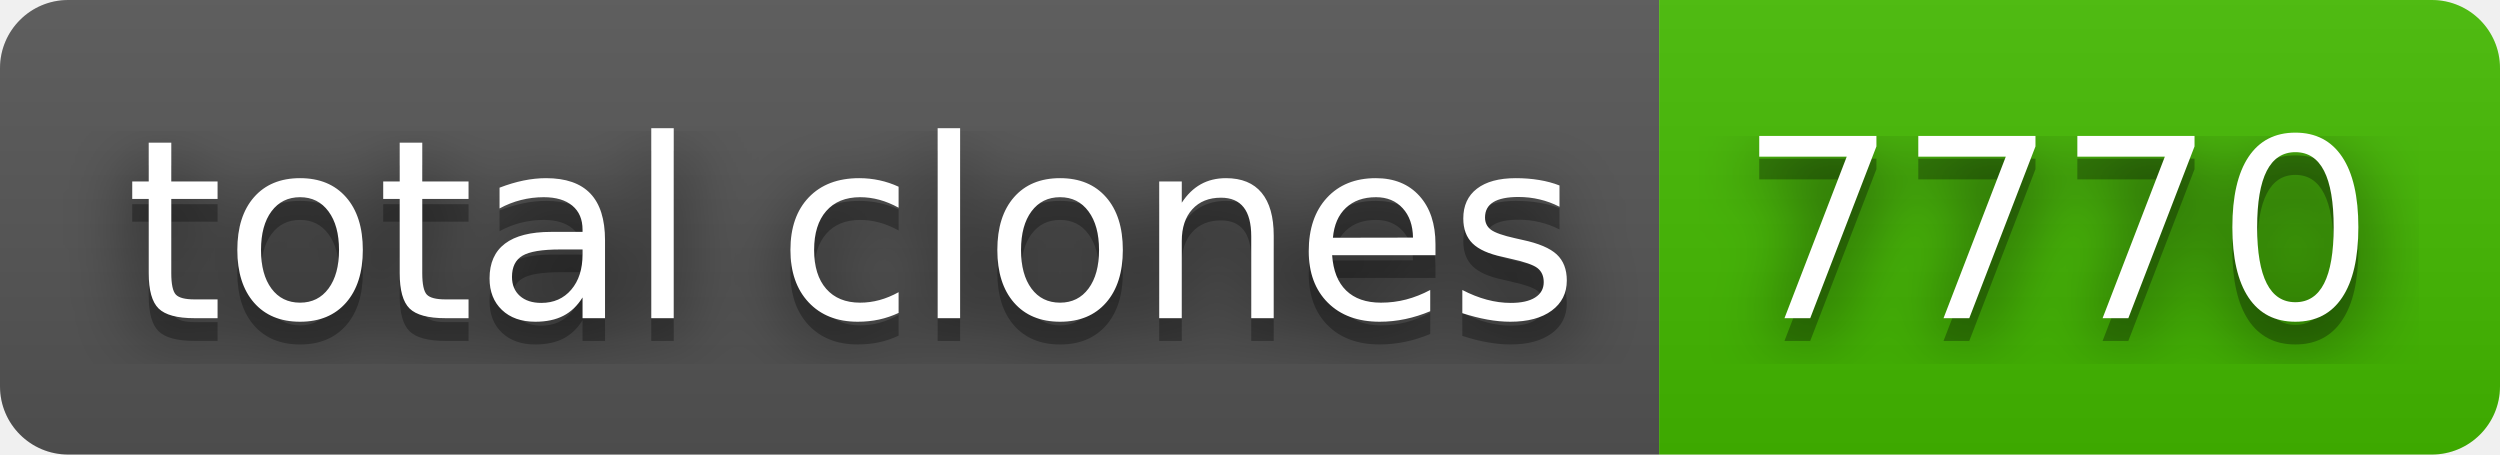
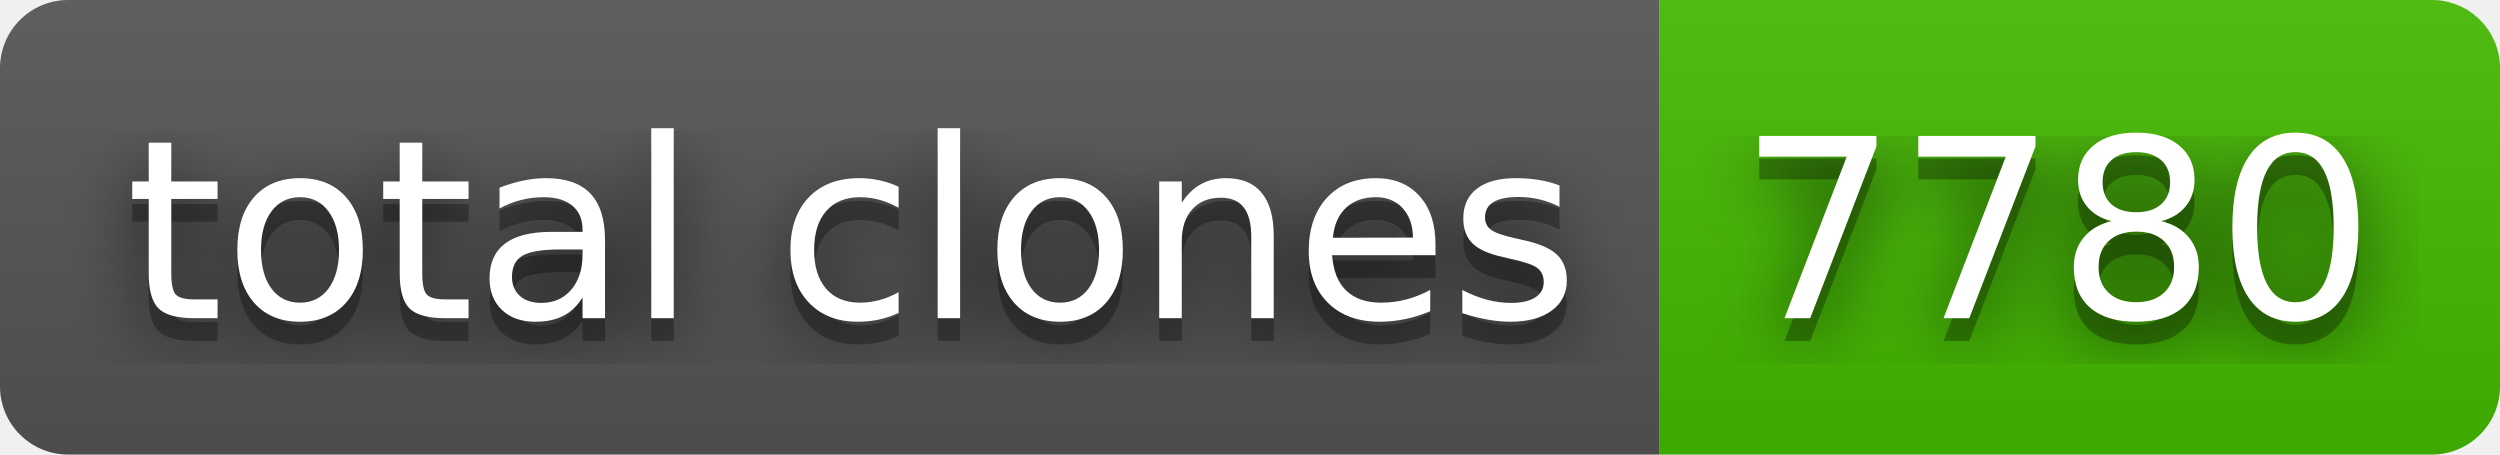
- <svg xmlns="http://www.w3.org/2000/svg" width="110" height="20" role="img" aria-label="total clones: 7770">
+ <svg xmlns="http://www.w3.org/2000/svg" width="110" height="20" role="img" aria-label="total clones: 7780">
  <filter id="blur">
    <feGaussianBlur stdDeviation="16" />
  </filter>
  <linearGradient id="s" x2="0" y2="100%">
    <stop offset="0" stop-color="#bbb" stop-opacity=".1" />
    <stop offset="1" stop-opacity=".1" />
  </linearGradient>
  <clipPath id="r">
    <rect width="110" height="20" rx="3" />
  </clipPath>
  <g clip-path="url(#r)">
    <rect width="73" height="20" fill="#555" />
    <rect x="73" width="37" height="20" fill="#4b0" />
    <rect width="110" height="20" fill="url(#s)" />
  </g>
  <g fill="#fff" text-anchor="middle" font-family="Verdana,Geneva,DejaVu Sans,sans-serif" text-rendering="geometricPrecision" font-size="110">
    <g transform="scale(.1)">
      <g aria-hidden="true" fill="#010101">
        <text x="375" y="150" fill-opacity=".8" filter="url(#blur)" textLength="630">total clones</text>
        <text x="375" y="150" fill-opacity=".3" textLength="630">total clones</text>
      </g>
      <text x="375" y="140" textLength="630">total clones</text>
    </g>
    <g transform="scale(.1)">
      <g aria-hidden="true" fill="#010101">
-         <text x="905" y="150" fill-opacity=".8" filter="url(#blur)" textLength="270">7770</text>
-         <text x="905" y="150" fill-opacity=".3" textLength="270">7770</text>
+         <text x="905" y="150" fill-opacity=".8" filter="url(#blur)" textLength="270">7780</text>
+         <text x="905" y="150" fill-opacity=".3" textLength="270">7780</text>
      </g>
-       <text x="905" y="140" textLength="270">7770</text>
+       <text x="905" y="140" textLength="270">7780</text>
    </g>
  </g>
</svg>
